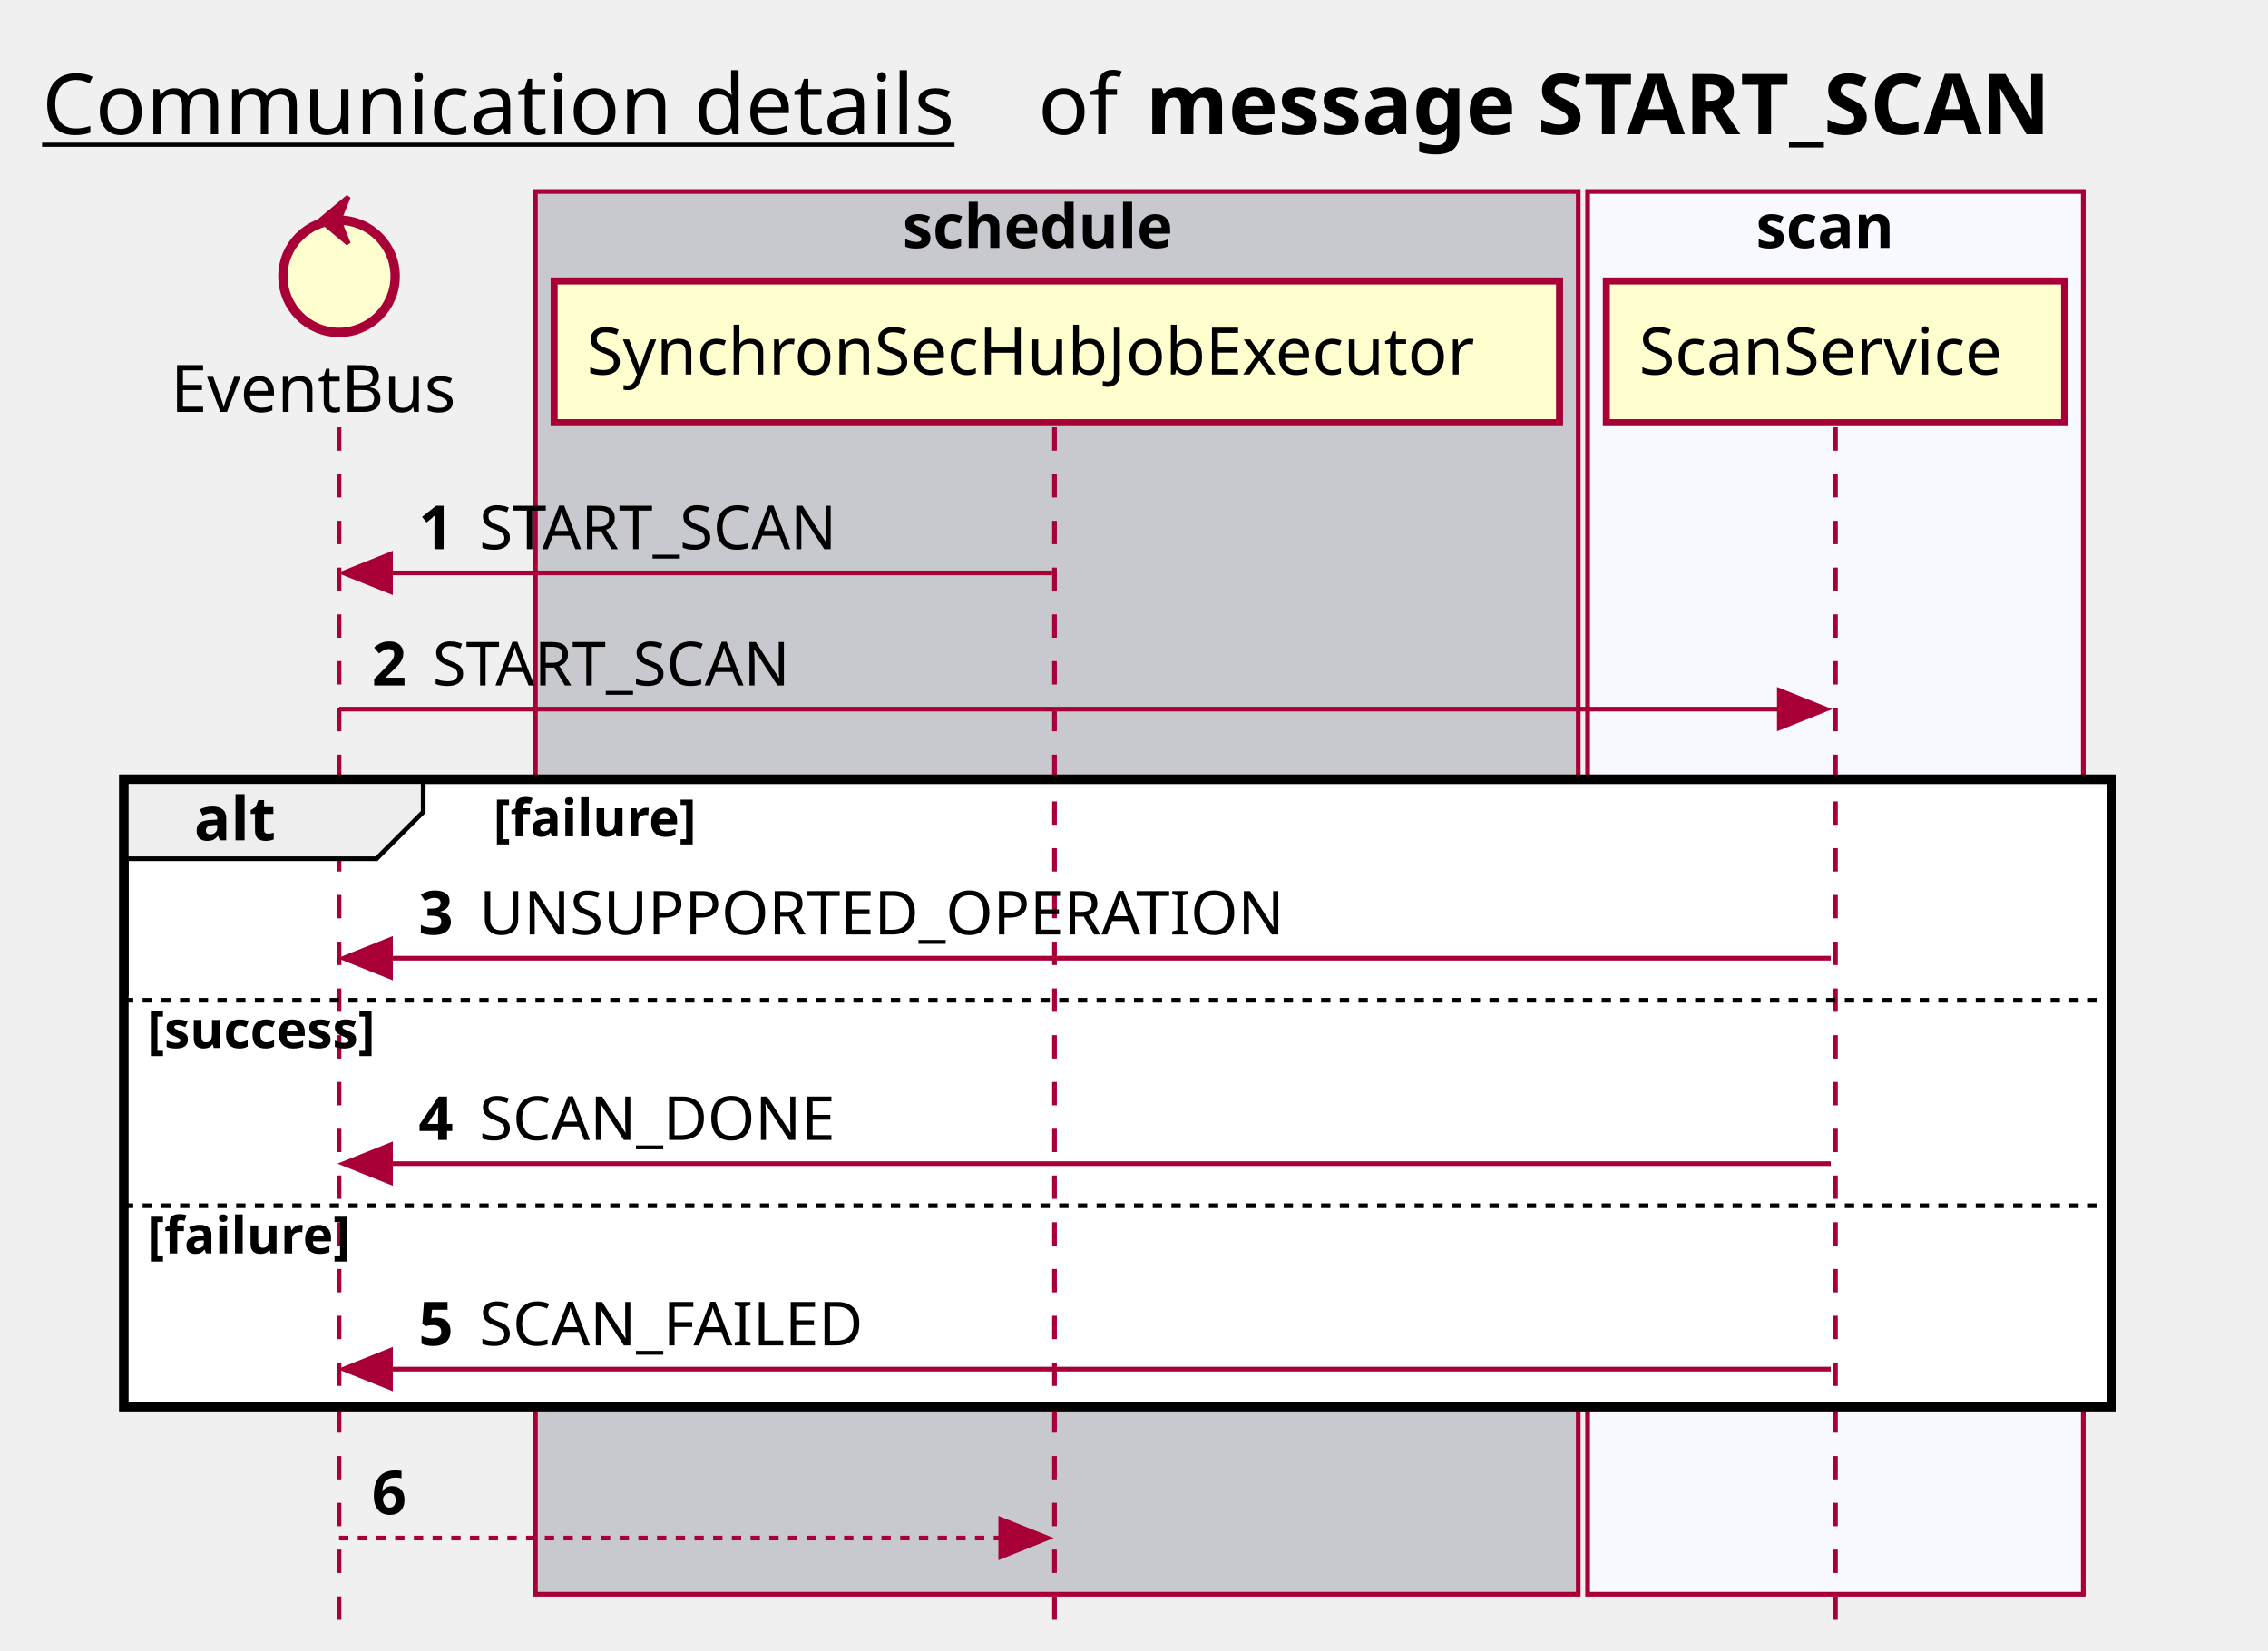
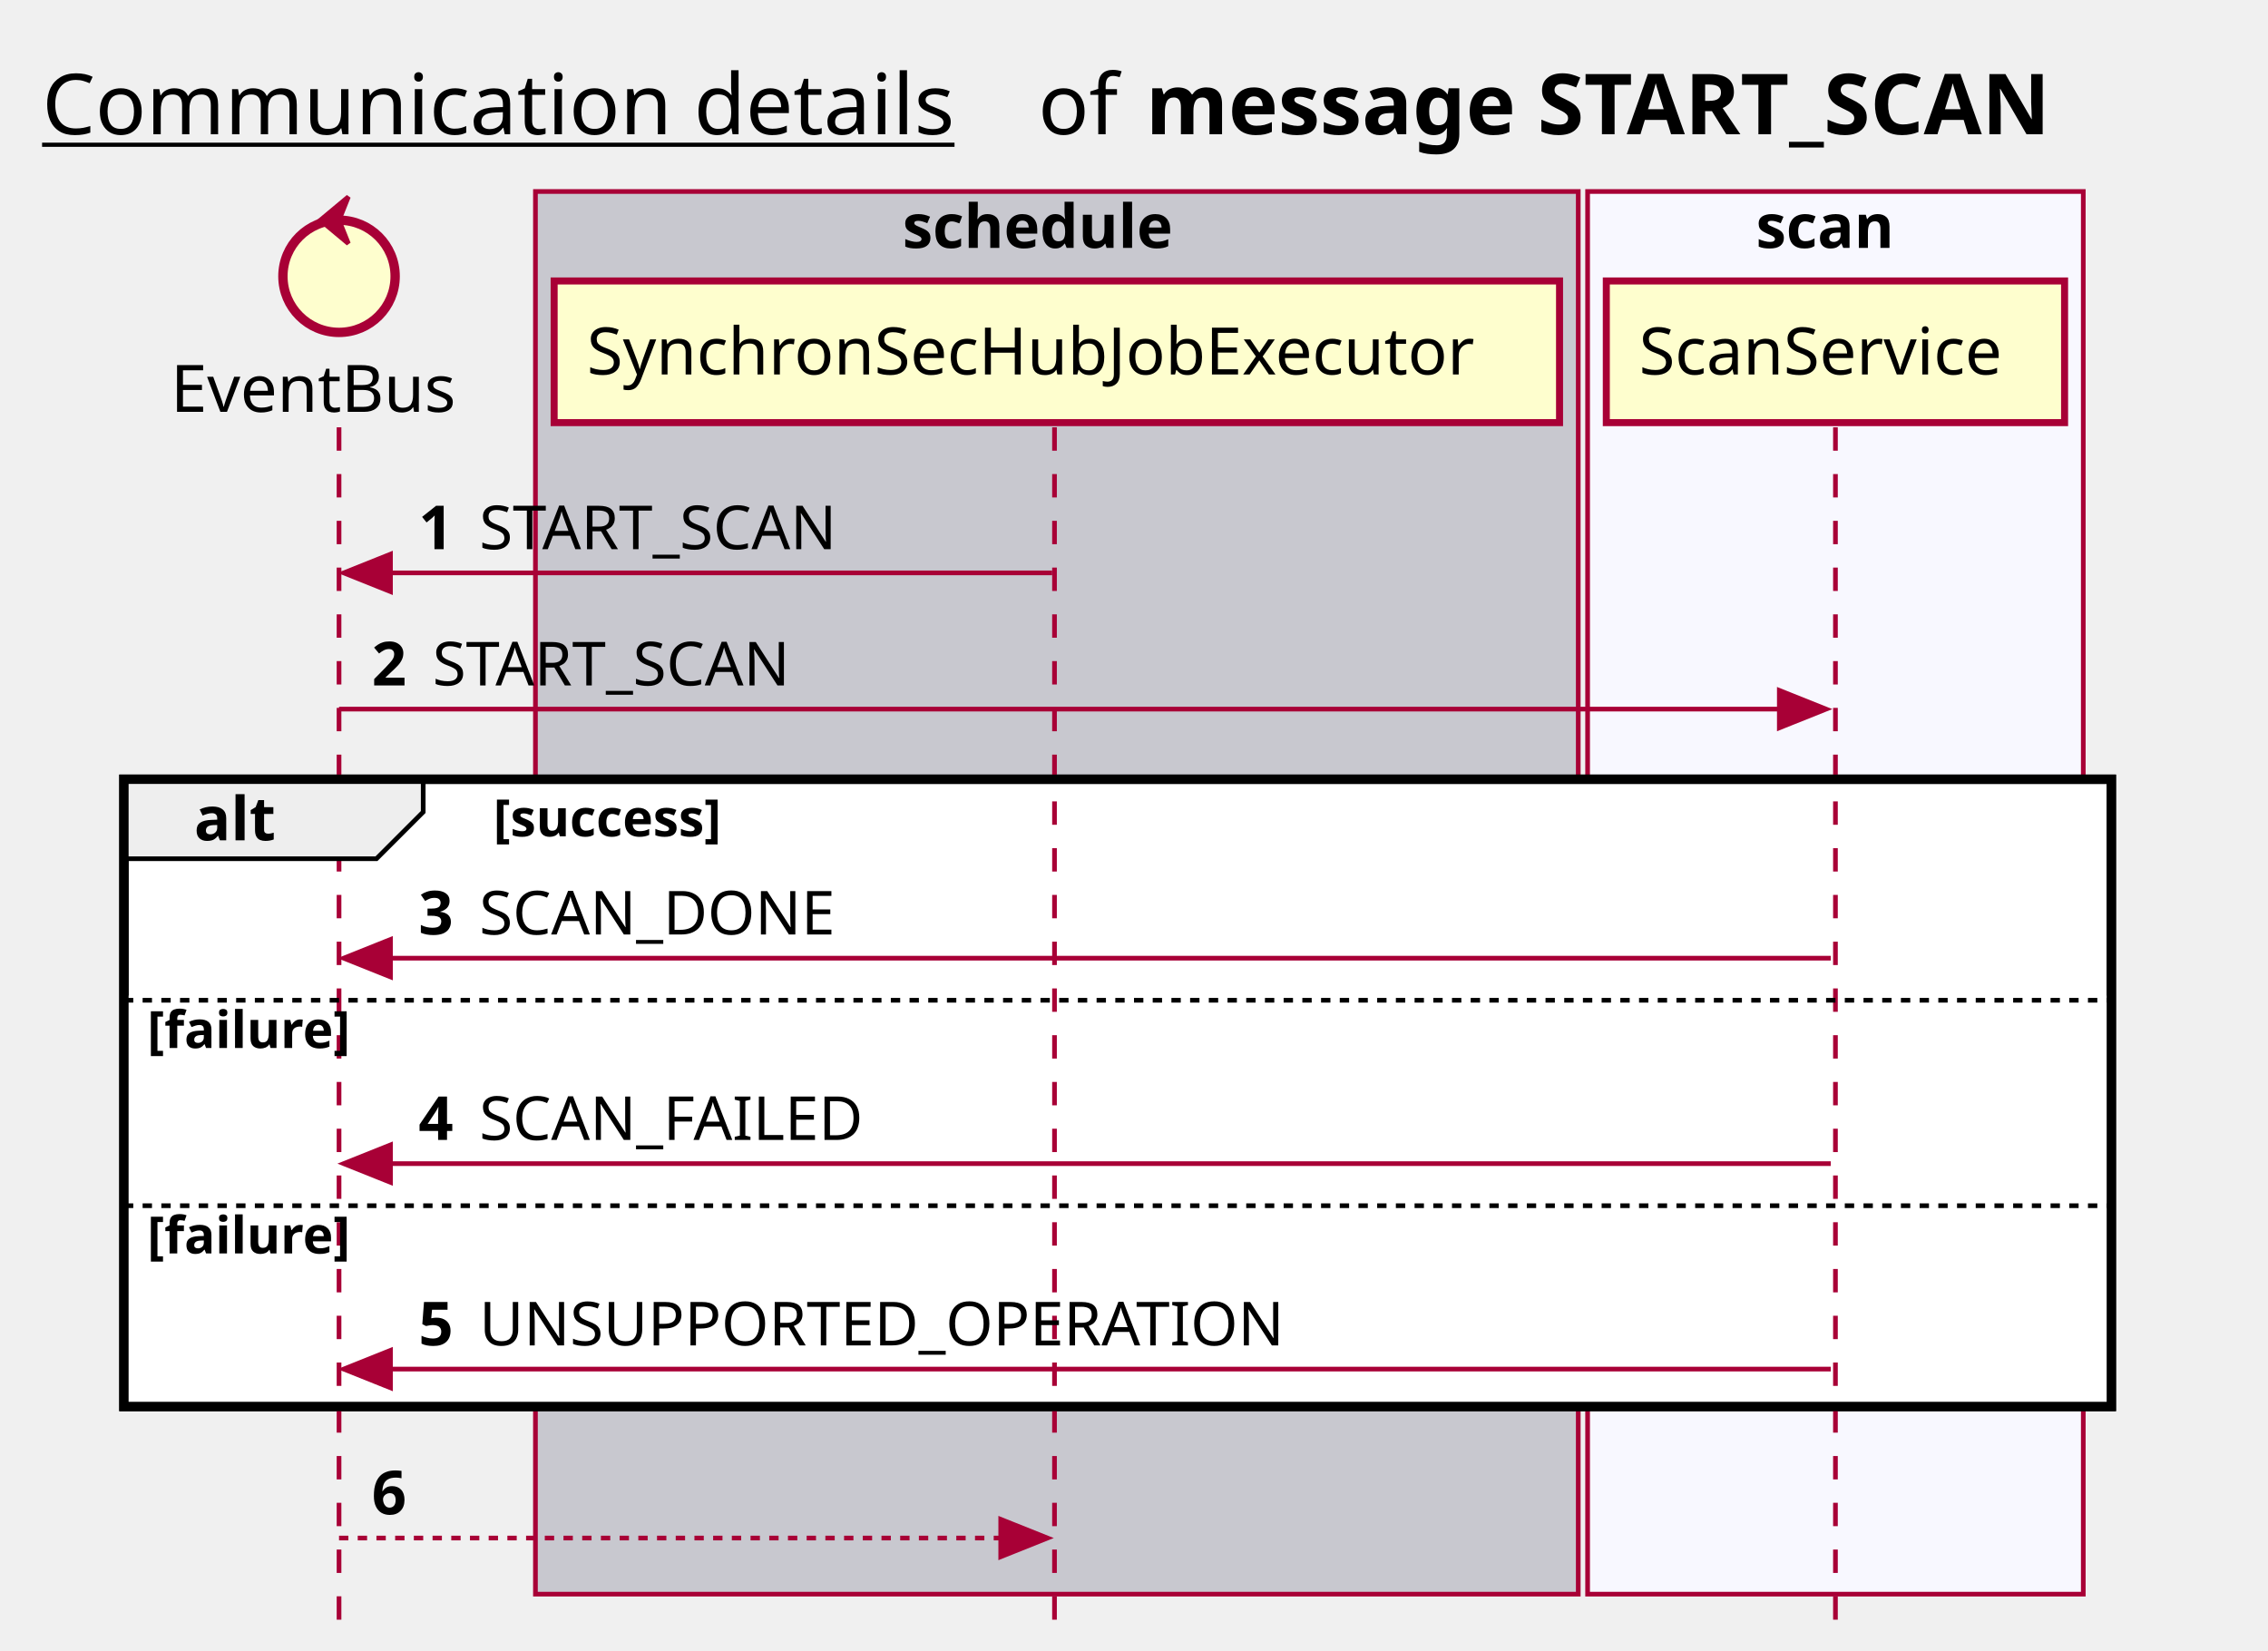
<svg xmlns="http://www.w3.org/2000/svg" contentScriptType="application/ecmascript" contentStyleType="text/css" height="353px" preserveAspectRatio="none" style="width:485px;height:353px;background:#FFFFFF;" version="1.1" viewBox="0 0 485 353" width="485px" zoomAndPan="magnify">
  <defs />
  <g>
    <text fill="#000000" font-family="sans-serif" font-size="18" lengthAdjust="spacing" text-decoration="underline" textLength="201" x="9" y="28.708">Communication details</text>
    <text fill="#000000" font-family="sans-serif" font-size="18" lengthAdjust="spacing" textLength="17" x="222" y="28.708">of</text>
    <text fill="#000000" font-family="sans-serif" font-size="18" font-weight="bold" lengthAdjust="spacing" textLength="224" x="245" y="28.708">message START_SCAN</text>
    <rect fill="#C8C8CF" height="299.969" style="stroke:#A80036;stroke-width:1.0;" width="223" x="114.5" y="40.953" />
    <text fill="#000000" font-family="sans-serif" font-size="13" font-weight="bold" lengthAdjust="spacing" textLength="66" x="193" y="53.02">schedule</text>
    <rect fill="#F8F8FF" height="299.969" style="stroke:#A80036;stroke-width:1.0;" width="106" x="339.5" y="40.953" />
    <text fill="#000000" font-family="sans-serif" font-size="13" font-weight="bold" lengthAdjust="spacing" textLength="34" x="375.5" y="53.02">scan</text>
    <rect fill="#FFFFFF" height="134.141" style="stroke:#000000;stroke-width:2.0;" width="425" x="26.5" y="166.648" />
    <rect fill="#FFFFFF" height="43.938" style="stroke:none;stroke-width:1.0;" width="425" x="26.5" y="212.914" />
    <rect fill="#FFFFFF" height="43.938" style="stroke:none;stroke-width:1.0;" width="425" x="26.5" y="256.852" />
    <line style="stroke:#A80036;stroke-width:1.0;stroke-dasharray:5.0,5.0;" x1="72.5" x2="72.5" y1="91.383" y2="346.922" />
    <line style="stroke:#A80036;stroke-width:1.0;stroke-dasharray:5.0,5.0;" x1="225.5" x2="225.5" y1="91.383" y2="346.922" />
    <line style="stroke:#A80036;stroke-width:1.0;stroke-dasharray:5.0,5.0;" x1="392.5" x2="392.5" y1="91.383" y2="346.922" />
    <text fill="#000000" font-family="sans-serif" font-size="14" lengthAdjust="spacing" textLength="66" x="36.5" y="88.081">EventBus</text>
    <ellipse cx="72.5" cy="59.086" fill="#FEFECE" rx="12" ry="12" style="stroke:#A80036;stroke-width:2.0;" />
    <polygon fill="#A80036" points="68.5,47.086,74.5,42.086,72.5,47.086,74.5,52.086,68.5,47.086" style="stroke:#A80036;stroke-width:1.0;" />
    <rect fill="#FEFECE" height="30.297" style="stroke:#A80036;stroke-width:1.5;" width="215" x="118.5" y="60.086" />
    <text fill="#000000" font-family="sans-serif" font-size="14" lengthAdjust="spacing" textLength="201" x="125.5" y="80.081">SynchronSecHubJobExecutor</text>
    <rect fill="#FEFECE" height="30.297" style="stroke:#A80036;stroke-width:1.5;" width="98" x="343.5" y="60.086" />
    <text fill="#000000" font-family="sans-serif" font-size="14" lengthAdjust="spacing" textLength="84" x="350.5" y="80.081">ScanService</text>
    <polygon fill="#A80036" points="83.5,118.516,73.5,122.516,83.5,126.516" style="stroke:#A80036;stroke-width:1.0;" />
    <line style="stroke:#A80036;stroke-width:1.0;" x1="77.5" x2="225" y1="122.516" y2="122.516" />
    <text fill="#000000" font-family="sans-serif" font-size="13" font-weight="bold" lengthAdjust="spacing" textLength="9" x="89.5" y="117.45">1</text>
    <text fill="#000000" font-family="sans-serif" font-size="13" lengthAdjust="spacing" textLength="84" x="102.5" y="117.45">START_SCAN</text>
    <polygon fill="#A80036" points="380.5,147.648,390.5,151.648,380.5,155.648" style="stroke:#A80036;stroke-width:1.0;" />
    <line style="stroke:#A80036;stroke-width:1.0;" x1="72.5" x2="386.5" y1="151.648" y2="151.648" />
    <text fill="#000000" font-family="sans-serif" font-size="13" font-weight="bold" lengthAdjust="spacing" textLength="9" x="79.5" y="146.583">2</text>
    <text fill="#000000" font-family="sans-serif" font-size="13" lengthAdjust="spacing" textLength="84" x="92.5" y="146.583">START_SCAN</text>
    <path d="M26.5,166.648 L90.5,166.648 L90.5,173.648 L80.5,183.648 L26.5,183.648 L26.5,166.648 " fill="#EEEEEE" style="stroke:#000000;stroke-width:1.0;" />
    <rect fill="none" height="134.141" style="stroke:#000000;stroke-width:2.0;" width="425" x="26.5" y="166.648" />
    <text fill="#000000" font-family="sans-serif" font-size="13" font-weight="bold" lengthAdjust="spacing" textLength="19" x="41.5" y="179.715">alt</text>
-     <text fill="#000000" font-family="sans-serif" font-size="11" font-weight="bold" lengthAdjust="spacing" textLength="52" x="105.5" y="178.859">[failure]</text>
+     <text fill="#000000" font-family="sans-serif" font-size="11" font-weight="bold" lengthAdjust="spacing" textLength="61" x="105.5" y="178.859">[success]</text>
    <polygon fill="#A80036" points="83.5,200.914,73.5,204.914,83.5,208.914" style="stroke:#A80036;stroke-width:1.0;" />
    <line style="stroke:#A80036;stroke-width:1.0;" x1="77.5" x2="391.5" y1="204.914" y2="204.914" />
    <text fill="#000000" font-family="sans-serif" font-size="13" font-weight="bold" lengthAdjust="spacing" textLength="9" x="89.5" y="199.848">3</text>
-     <text fill="#000000" font-family="sans-serif" font-size="13" lengthAdjust="spacing" textLength="178" x="102.5" y="199.848">UNSUPPORTED_OPERATION</text>
+     <text fill="#000000" font-family="sans-serif" font-size="13" lengthAdjust="spacing" textLength="82" x="102.5" y="199.848">SCAN_DONE</text>
    <line style="stroke:#000000;stroke-width:1.0;stroke-dasharray:2.0,2.0;" x1="26.5" x2="451.5" y1="213.914" y2="213.914" />
-     <text fill="#000000" font-family="sans-serif" font-size="11" font-weight="bold" lengthAdjust="spacing" textLength="61" x="31.5" y="224.125">[success]</text>
+     <text fill="#000000" font-family="sans-serif" font-size="11" font-weight="bold" lengthAdjust="spacing" textLength="52" x="31.5" y="224.125">[failure]</text>
    <polygon fill="#A80036" points="83.5,244.852,73.5,248.852,83.5,252.852" style="stroke:#A80036;stroke-width:1.0;" />
    <line style="stroke:#A80036;stroke-width:1.0;" x1="77.5" x2="391.5" y1="248.852" y2="248.852" />
    <text fill="#000000" font-family="sans-serif" font-size="13" font-weight="bold" lengthAdjust="spacing" textLength="9" x="89.5" y="243.786">4</text>
-     <text fill="#000000" font-family="sans-serif" font-size="13" lengthAdjust="spacing" textLength="82" x="102.5" y="243.786">SCAN_DONE</text>
+     <text fill="#000000" font-family="sans-serif" font-size="13" lengthAdjust="spacing" textLength="88" x="102.5" y="243.786">SCAN_FAILED</text>
    <line style="stroke:#000000;stroke-width:1.0;stroke-dasharray:2.0,2.0;" x1="26.5" x2="451.5" y1="257.852" y2="257.852" />
    <text fill="#000000" font-family="sans-serif" font-size="11" font-weight="bold" lengthAdjust="spacing" textLength="52" x="31.5" y="268.062">[failure]</text>
    <polygon fill="#A80036" points="83.5,288.789,73.5,292.789,83.5,296.789" style="stroke:#A80036;stroke-width:1.0;" />
    <line style="stroke:#A80036;stroke-width:1.0;" x1="77.5" x2="391.5" y1="292.789" y2="292.789" />
    <text fill="#000000" font-family="sans-serif" font-size="13" font-weight="bold" lengthAdjust="spacing" textLength="9" x="89.5" y="287.723">5</text>
-     <text fill="#000000" font-family="sans-serif" font-size="13" lengthAdjust="spacing" textLength="88" x="102.5" y="287.723">SCAN_FAILED</text>
+     <text fill="#000000" font-family="sans-serif" font-size="13" lengthAdjust="spacing" textLength="178" x="102.5" y="287.723">UNSUPPORTED_OPERATION</text>
    <polygon fill="#A80036" points="214,324.922,224,328.922,214,332.922" style="stroke:#A80036;stroke-width:1.0;" />
    <line style="stroke:#A80036;stroke-width:1.0;stroke-dasharray:2.0,2.0;" x1="72.5" x2="220" y1="328.922" y2="328.922" />
    <text fill="#000000" font-family="sans-serif" font-size="13" font-weight="bold" lengthAdjust="spacing" textLength="9" x="79.5" y="323.856">6</text>
    <text fill="#000000" font-family="sans-serif" font-size="13" lengthAdjust="spacing" textLength="0" x="96.5" y="323.856" />
  </g>
</svg>
